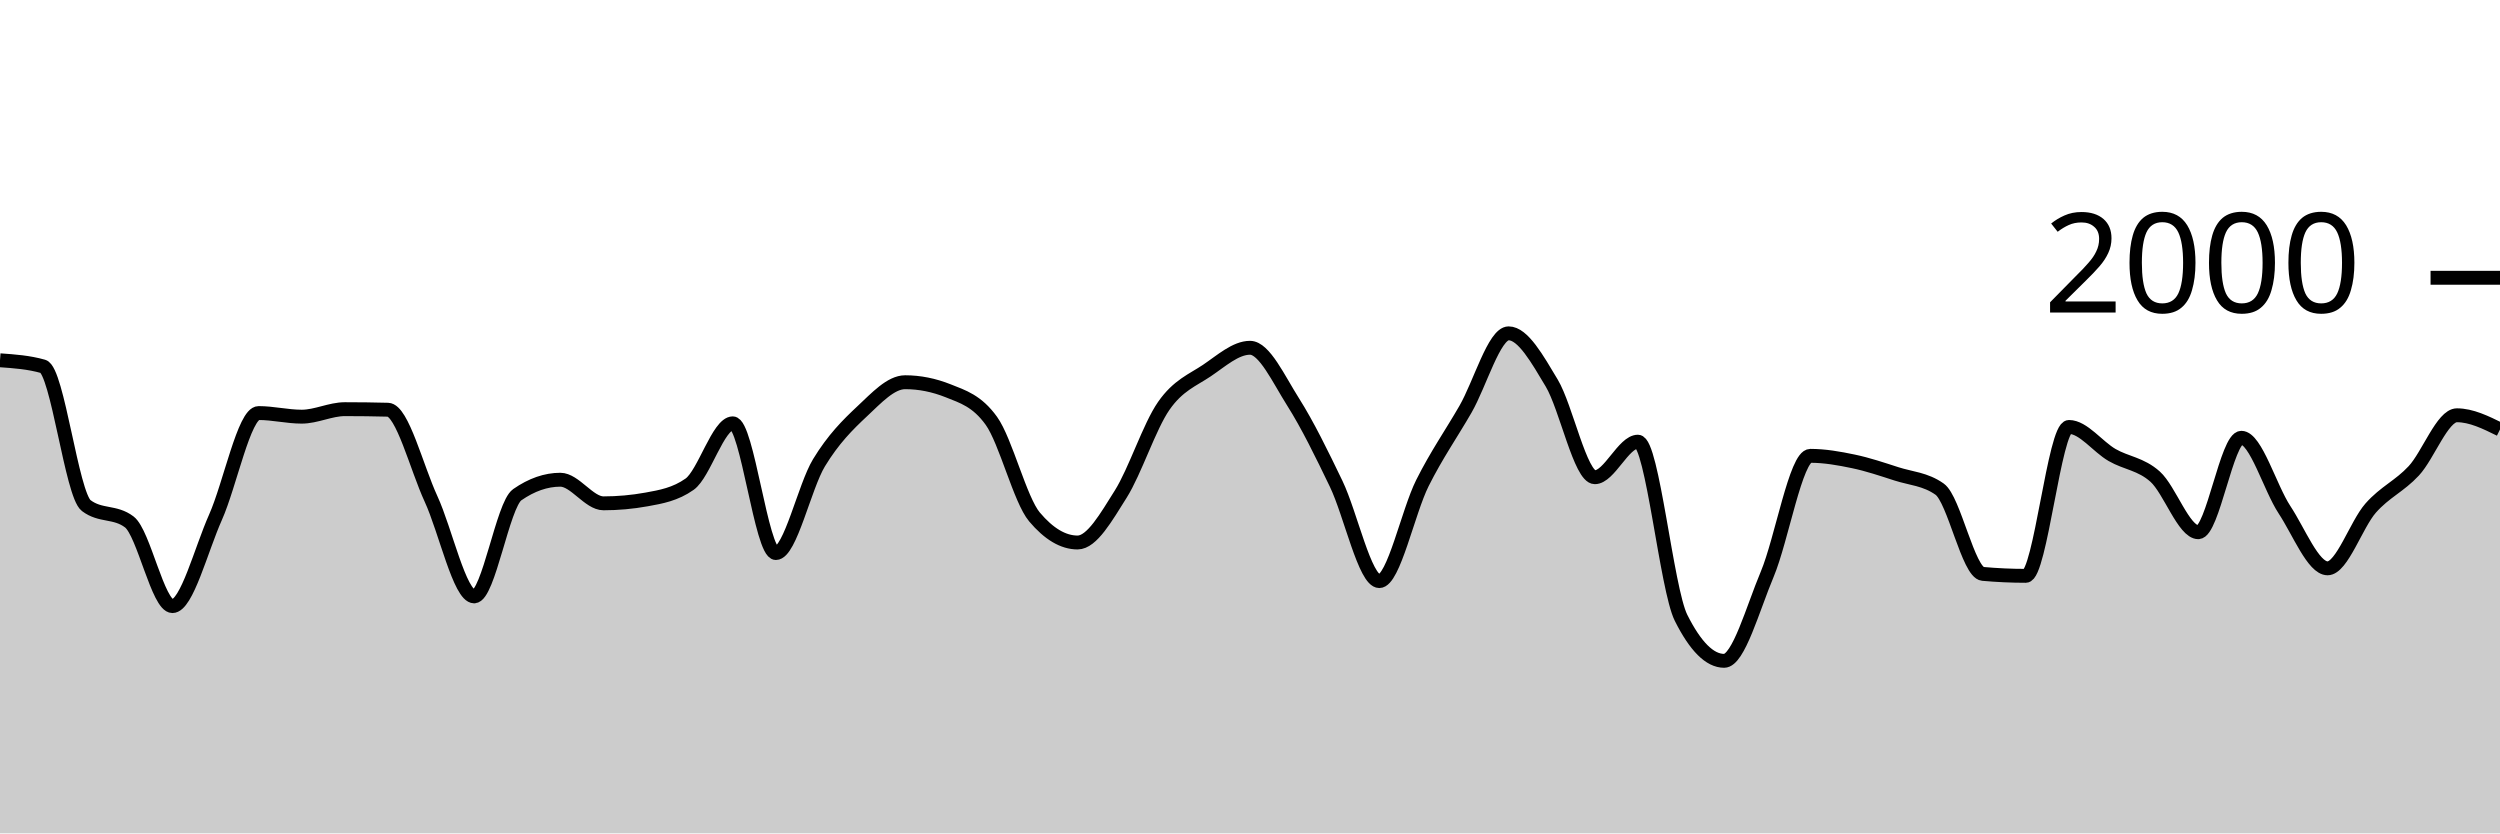
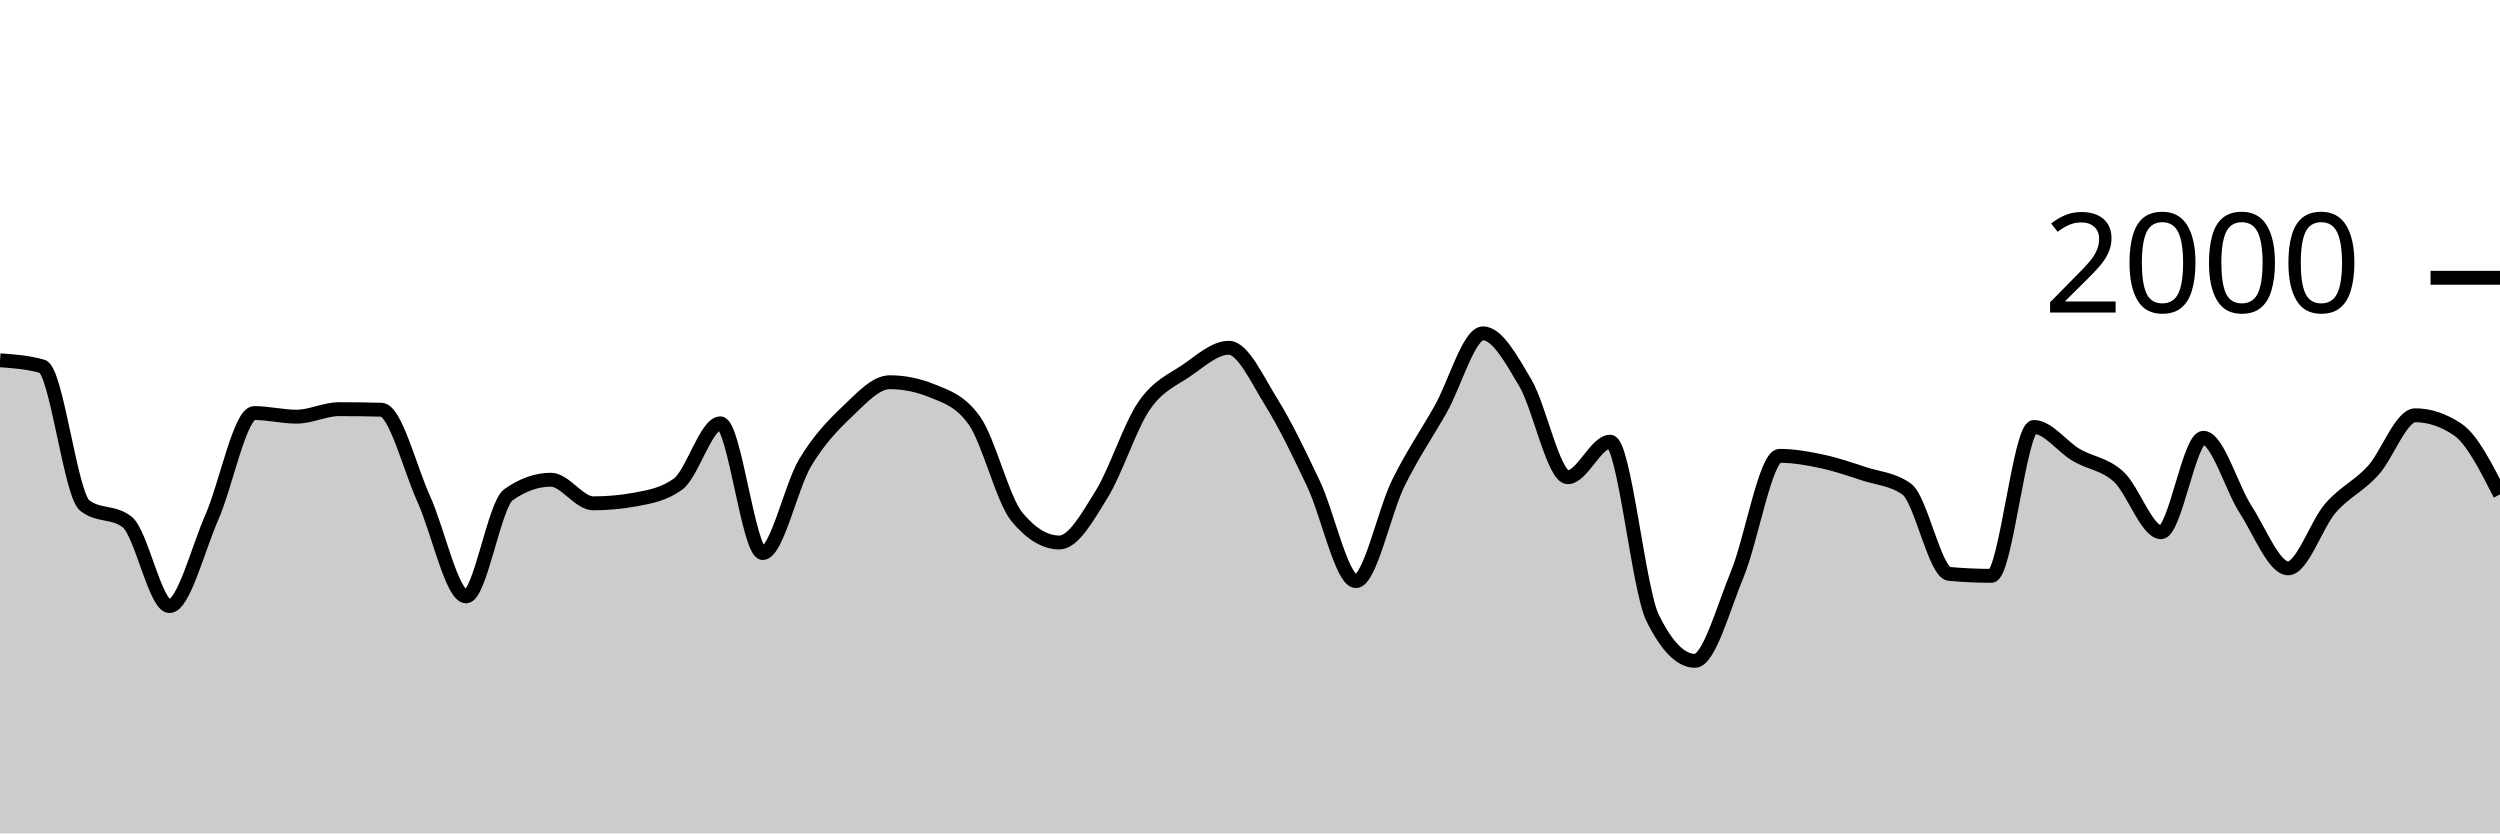
<svg xmlns="http://www.w3.org/2000/svg" viewBox="0 0 180 60">
  <g transform="translate(0,20)">
-     <path class="area" fill="rgba(0, 0, 0, 0.2)" d="M0,5.94C1.034,6.013,2.069,6.087,3.103,6.38C4.138,6.673,5.172,15.613,6.207,16.4C7.241,17.187,8.276,16.793,9.31,17.58C10.345,18.367,11.379,23.64,12.414,23.64C13.448,23.64,14.483,19.557,15.517,17.24C16.552,14.923,17.586,9.74,18.621,9.74C19.655,9.74,20.69,10,21.724,10C22.759,10,23.793,9.46,24.828,9.46C25.862,9.46,26.897,9.473,27.931,9.5C28.966,9.527,30,13.68,31.034,15.92C32.069,18.16,33.103,22.94,34.138,22.94C35.172,22.94,36.207,16.34,37.241,15.62C38.276,14.9,39.31,14.54,40.345,14.54C41.379,14.54,42.414,16.24,43.448,16.24C44.483,16.24,45.517,16.147,46.552,15.96C47.586,15.773,48.621,15.593,49.655,14.86C50.69,14.127,51.724,10.48,52.759,10.48C53.793,10.48,54.828,19.82,55.862,19.82C56.897,19.82,57.931,15.02,58.966,13.32C60,11.62,61.034,10.587,62.069,9.62C63.103,8.653,64.138,7.52,65.172,7.52C66.207,7.52,67.241,7.727,68.276,8.14C69.31,8.553,70.345,8.86,71.379,10.3C72.414,11.74,73.448,15.993,74.483,17.22C75.517,18.447,76.552,19.06,77.586,19.06C78.621,19.06,79.655,17.22,80.69,15.58C81.724,13.94,82.759,10.703,83.793,9.22C84.828,7.737,85.862,7.377,86.897,6.68C87.931,5.983,88.966,5.04,90,5.04C91.034,5.04,92.069,7.307,93.103,8.94C94.138,10.573,95.172,12.69,96.207,14.84C97.241,16.99,98.276,21.84,99.31,21.84C100.345,21.84,101.379,16.843,102.414,14.78C103.448,12.717,104.483,11.257,105.517,9.46C106.552,7.663,107.586,4,108.621,4C109.655,4,110.69,5.853,111.724,7.58C112.759,9.307,113.793,14.36,114.828,14.36C115.862,14.36,116.897,11.8,117.931,11.8C118.966,11.8,120,22.413,121.034,24.48C122.069,26.547,123.103,27.58,124.138,27.58C125.172,27.58,126.207,23.8,127.241,21.34C128.276,18.88,129.31,12.82,130.345,12.82C131.379,12.82,132.414,13.003,133.448,13.22C134.483,13.437,135.517,13.787,136.552,14.12C137.586,14.453,138.621,14.487,139.655,15.22C140.69,15.953,141.724,21.227,142.759,21.32C143.793,21.413,144.828,21.46,145.862,21.46C146.897,21.46,147.931,10.74,148.966,10.74C150,10.74,151.034,12.163,152.069,12.76C153.103,13.357,154.138,13.393,155.172,14.32C156.207,15.247,157.241,18.32,158.276,18.32C159.31,18.32,160.345,11.52,161.379,11.52C162.414,11.52,163.448,15.133,164.483,16.7C165.517,18.267,166.552,20.92,167.586,20.92C168.621,20.92,169.655,17.75,170.69,16.58C171.724,15.41,172.759,15.013,173.793,13.9C174.828,12.787,175.862,9.9,176.897,9.9C177.931,9.9,178.966,10.41,180,10.92L180,40C178.966,40,177.931,40,176.897,40C175.862,40,174.828,40,173.793,40C172.759,40,171.724,40,170.69,40C169.655,40,168.621,40,167.586,40C166.552,40,165.517,40,164.483,40C163.448,40,162.414,40,161.379,40C160.345,40,159.31,40,158.276,40C157.241,40,156.207,40,155.172,40C154.138,40,153.103,40,152.069,40C151.034,40,150,40,148.966,40C147.931,40,146.897,40,145.862,40C144.828,40,143.793,40,142.759,40C141.724,40,140.69,40,139.655,40C138.621,40,137.586,40,136.552,40C135.517,40,134.483,40,133.448,40C132.414,40,131.379,40,130.345,40C129.31,40,128.276,40,127.241,40C126.207,40,125.172,40,124.138,40C123.103,40,122.069,40,121.034,40C120,40,118.966,40,117.931,40C116.897,40,115.862,40,114.828,40C113.793,40,112.759,40,111.724,40C110.69,40,109.655,40,108.621,40C107.586,40,106.552,40,105.517,40C104.483,40,103.448,40,102.414,40C101.379,40,100.345,40,99.31,40C98.276,40,97.241,40,96.207,40C95.172,40,94.138,40,93.103,40C92.069,40,91.034,40,90,40C88.966,40,87.931,40,86.897,40C85.862,40,84.828,40,83.793,40C82.759,40,81.724,40,80.69,40C79.655,40,78.621,40,77.586,40C76.552,40,75.517,40,74.483,40C73.448,40,72.414,40,71.379,40C70.345,40,69.31,40,68.276,40C67.241,40,66.207,40,65.172,40C64.138,40,63.103,40,62.069,40C61.034,40,60,40,58.966,40C57.931,40,56.897,40,55.862,40C54.828,40,53.793,40,52.759,40C51.724,40,50.69,40,49.655,40C48.621,40,47.586,40,46.552,40C45.517,40,44.483,40,43.448,40C42.414,40,41.379,40,40.345,40C39.31,40,38.276,40,37.241,40C36.207,40,35.172,40,34.138,40C33.103,40,32.069,40,31.034,40C30,40,28.966,40,27.931,40C26.897,40,25.862,40,24.828,40C23.793,40,22.759,40,21.724,40C20.69,40,19.655,40,18.621,40C17.586,40,16.552,40,15.517,40C14.483,40,13.448,40,12.414,40C11.379,40,10.345,40,9.31,40C8.276,40,7.241,40,6.207,40C5.172,40,4.138,40,3.103,40C2.069,40,1.034,40,0,40Z" />
-     <path class="line" stroke="black" fill="none" d="M0,5.94C1.034,6.013,2.069,6.087,3.103,6.38C4.138,6.673,5.172,15.613,6.207,16.4C7.241,17.187,8.276,16.793,9.31,17.58C10.345,18.367,11.379,23.64,12.414,23.64C13.448,23.64,14.483,19.557,15.517,17.24C16.552,14.923,17.586,9.74,18.621,9.74C19.655,9.74,20.69,10,21.724,10C22.759,10,23.793,9.46,24.828,9.46C25.862,9.46,26.897,9.473,27.931,9.5C28.966,9.527,30,13.68,31.034,15.92C32.069,18.16,33.103,22.94,34.138,22.94C35.172,22.94,36.207,16.34,37.241,15.62C38.276,14.9,39.31,14.54,40.345,14.54C41.379,14.54,42.414,16.24,43.448,16.24C44.483,16.24,45.517,16.147,46.552,15.96C47.586,15.773,48.621,15.593,49.655,14.86C50.69,14.127,51.724,10.48,52.759,10.48C53.793,10.48,54.828,19.82,55.862,19.82C56.897,19.82,57.931,15.02,58.966,13.32C60,11.62,61.034,10.587,62.069,9.62C63.103,8.653,64.138,7.52,65.172,7.52C66.207,7.52,67.241,7.727,68.276,8.14C69.31,8.553,70.345,8.86,71.379,10.3C72.414,11.74,73.448,15.993,74.483,17.22C75.517,18.447,76.552,19.06,77.586,19.06C78.621,19.06,79.655,17.22,80.69,15.58C81.724,13.94,82.759,10.703,83.793,9.22C84.828,7.737,85.862,7.377,86.897,6.68C87.931,5.983,88.966,5.04,90,5.04C91.034,5.04,92.069,7.307,93.103,8.94C94.138,10.573,95.172,12.69,96.207,14.84C97.241,16.99,98.276,21.84,99.31,21.84C100.345,21.84,101.379,16.843,102.414,14.78C103.448,12.717,104.483,11.257,105.517,9.46C106.552,7.663,107.586,4,108.621,4C109.655,4,110.69,5.853,111.724,7.58C112.759,9.307,113.793,14.36,114.828,14.36C115.862,14.36,116.897,11.8,117.931,11.8C118.966,11.8,120,22.413,121.034,24.48C122.069,26.547,123.103,27.58,124.138,27.58C125.172,27.58,126.207,23.8,127.241,21.34C128.276,18.88,129.31,12.82,130.345,12.82C131.379,12.82,132.414,13.003,133.448,13.22C134.483,13.437,135.517,13.787,136.552,14.12C137.586,14.453,138.621,14.487,139.655,15.22C140.69,15.953,141.724,21.227,142.759,21.32C143.793,21.413,144.828,21.46,145.862,21.46C146.897,21.46,147.931,10.74,148.966,10.74C150,10.74,151.034,12.163,152.069,12.76C153.103,13.357,154.138,13.393,155.172,14.32C156.207,15.247,157.241,18.32,158.276,18.32C159.31,18.32,160.345,11.52,161.379,11.52C162.414,11.52,163.448,15.133,164.483,16.7C165.517,18.267,166.552,20.92,167.586,20.92C168.621,20.92,169.655,17.75,170.69,16.58C171.724,15.41,172.759,15.013,173.793,13.9C174.828,12.787,175.862,9.9,176.897,9.9C177.931,9.9,178.966,10.41,180,10.92" />
+     <path class="area" fill="rgba(0, 0, 0, 0.2)" d="M0,5.94C1.017,6.013,2.034,6.087,3.051,6.38C4.068,6.673,5.085,15.613,6.102,16.4C7.119,17.187,8.136,16.793,9.153,17.58C10.169,18.367,11.186,23.64,12.203,23.64C13.22,23.64,14.237,19.557,15.254,17.24C16.271,14.923,17.288,9.74,18.305,9.74C19.322,9.74,20.339,10,21.356,10C22.373,10,23.39,9.46,24.407,9.46C25.424,9.46,26.441,9.473,27.458,9.5C28.475,9.527,29.492,13.68,30.508,15.92C31.525,18.16,32.542,22.94,33.559,22.94C34.576,22.94,35.593,16.34,36.61,15.62C37.627,14.9,38.644,14.54,39.661,14.54C40.678,14.54,41.695,16.24,42.712,16.24C43.729,16.24,44.746,16.147,45.763,15.96C46.78,15.773,47.797,15.593,48.814,14.86C49.831,14.127,50.847,10.48,51.864,10.48C52.881,10.48,53.898,19.82,54.915,19.82C55.932,19.82,56.949,15.02,57.966,13.32C58.983,11.62,60,10.587,61.017,9.62C62.034,8.653,63.051,7.52,64.068,7.52C65.085,7.52,66.102,7.727,67.119,8.14C68.136,8.553,69.153,8.86,70.169,10.3C71.186,11.74,72.203,15.993,73.22,17.22C74.237,18.447,75.254,19.06,76.271,19.06C77.288,19.06,78.305,17.22,79.322,15.58C80.339,13.94,81.356,10.703,82.373,9.22C83.39,7.737,84.407,7.377,85.424,6.68C86.441,5.983,87.458,5.04,88.475,5.04C89.492,5.04,90.508,7.307,91.525,8.94C92.542,10.573,93.559,12.69,94.576,14.84C95.593,16.99,96.61,21.84,97.627,21.84C98.644,21.84,99.661,16.843,100.678,14.78C101.695,12.717,102.712,11.257,103.729,9.46C104.746,7.663,105.763,4,106.78,4C107.797,4,108.814,5.853,109.831,7.58C110.847,9.307,111.864,14.36,112.881,14.36C113.898,14.36,114.915,11.8,115.932,11.8C116.949,11.8,117.966,22.413,118.983,24.48C120,26.547,121.017,27.58,122.034,27.58C123.051,27.58,124.068,23.8,125.085,21.34C126.102,18.88,127.119,12.82,128.136,12.82C129.153,12.82,130.169,13.003,131.186,13.22C132.203,13.437,133.22,13.787,134.237,14.12C135.254,14.453,136.271,14.487,137.288,15.22C138.305,15.953,139.322,21.227,140.339,21.32C141.356,21.413,142.373,21.46,143.39,21.46C144.407,21.46,145.424,10.74,146.441,10.74C147.458,10.74,148.475,12.163,149.492,12.76C150.508,13.357,151.525,13.393,152.542,14.32C153.559,15.247,154.576,18.32,155.593,18.32C156.61,18.32,157.627,11.52,158.644,11.52C159.661,11.52,160.678,15.133,161.695,16.7C162.712,18.267,163.729,20.92,164.746,20.92C165.763,20.92,166.78,17.75,167.797,16.58C168.814,15.41,169.831,15.013,170.847,13.9C171.864,12.787,172.881,9.9,173.898,9.9C174.915,9.9,175.932,10.24,176.949,10.92C177.966,11.6,178.983,13.6,180,15.6L180,40C178.983,40,177.966,40,176.949,40C175.932,40,174.915,40,173.898,40C172.881,40,171.864,40,170.847,40C169.831,40,168.814,40,167.797,40C166.78,40,165.763,40,164.746,40C163.729,40,162.712,40,161.695,40C160.678,40,159.661,40,158.644,40C157.627,40,156.61,40,155.593,40C154.576,40,153.559,40,152.542,40C151.525,40,150.508,40,149.492,40C148.475,40,147.458,40,146.441,40C145.424,40,144.407,40,143.39,40C142.373,40,141.356,40,140.339,40C139.322,40,138.305,40,137.288,40C136.271,40,135.254,40,134.237,40C133.22,40,132.203,40,131.186,40C130.169,40,129.153,40,128.136,40C127.119,40,126.102,40,125.085,40C124.068,40,123.051,40,122.034,40C121.017,40,120,40,118.983,40C117.966,40,116.949,40,115.932,40C114.915,40,113.898,40,112.881,40C111.864,40,110.847,40,109.831,40C108.814,40,107.797,40,106.78,40C105.763,40,104.746,40,103.729,40C102.712,40,101.695,40,100.678,40C99.661,40,98.644,40,97.627,40C96.61,40,95.593,40,94.576,40C93.559,40,92.542,40,91.525,40C90.508,40,89.492,40,88.475,40C87.458,40,86.441,40,85.424,40C84.407,40,83.39,40,82.373,40C81.356,40,80.339,40,79.322,40C78.305,40,77.288,40,76.271,40C75.254,40,74.237,40,73.22,40C72.203,40,71.186,40,70.169,40C69.153,40,68.136,40,67.119,40C66.102,40,65.085,40,64.068,40C63.051,40,62.034,40,61.017,40C60,40,58.983,40,57.966,40C56.949,40,55.932,40,54.915,40C53.898,40,52.881,40,51.864,40C50.847,40,49.831,40,48.814,40C47.797,40,46.78,40,45.763,40C44.746,40,43.729,40,42.712,40C41.695,40,40.678,40,39.661,40C38.644,40,37.627,40,36.61,40C35.593,40,34.576,40,33.559,40C32.542,40,31.525,40,30.508,40C29.492,40,28.475,40,27.458,40C26.441,40,25.424,40,24.407,40C23.39,40,22.373,40,21.356,40C20.339,40,19.322,40,18.305,40C17.288,40,16.271,40,15.254,40C14.237,40,13.22,40,12.203,40C11.186,40,10.169,40,9.153,40C8.136,40,7.119,40,6.102,40C5.085,40,4.068,40,3.051,40C2.034,40,1.017,40,0,40Z" />
+     <path class="line" stroke="black" fill="none" d="M0,5.94C1.017,6.013,2.034,6.087,3.051,6.38C4.068,6.673,5.085,15.613,6.102,16.4C7.119,17.187,8.136,16.793,9.153,17.58C10.169,18.367,11.186,23.64,12.203,23.64C13.22,23.64,14.237,19.557,15.254,17.24C16.271,14.923,17.288,9.74,18.305,9.74C19.322,9.74,20.339,10,21.356,10C22.373,10,23.39,9.46,24.407,9.46C25.424,9.46,26.441,9.473,27.458,9.5C28.475,9.527,29.492,13.68,30.508,15.92C31.525,18.16,32.542,22.94,33.559,22.94C34.576,22.94,35.593,16.34,36.61,15.62C37.627,14.9,38.644,14.54,39.661,14.54C40.678,14.54,41.695,16.24,42.712,16.24C43.729,16.24,44.746,16.147,45.763,15.96C46.78,15.773,47.797,15.593,48.814,14.86C49.831,14.127,50.847,10.48,51.864,10.48C52.881,10.48,53.898,19.82,54.915,19.82C55.932,19.82,56.949,15.02,57.966,13.32C58.983,11.62,60,10.587,61.017,9.62C62.034,8.653,63.051,7.52,64.068,7.52C65.085,7.52,66.102,7.727,67.119,8.14C68.136,8.553,69.153,8.86,70.169,10.3C71.186,11.74,72.203,15.993,73.22,17.22C74.237,18.447,75.254,19.06,76.271,19.06C77.288,19.06,78.305,17.22,79.322,15.58C80.339,13.94,81.356,10.703,82.373,9.22C83.39,7.737,84.407,7.377,85.424,6.68C86.441,5.983,87.458,5.04,88.475,5.04C89.492,5.04,90.508,7.307,91.525,8.94C92.542,10.573,93.559,12.69,94.576,14.84C95.593,16.99,96.61,21.84,97.627,21.84C98.644,21.84,99.661,16.843,100.678,14.78C101.695,12.717,102.712,11.257,103.729,9.46C104.746,7.663,105.763,4,106.78,4C107.797,4,108.814,5.853,109.831,7.58C110.847,9.307,111.864,14.36,112.881,14.36C113.898,14.36,114.915,11.8,115.932,11.8C116.949,11.8,117.966,22.413,118.983,24.48C120,26.547,121.017,27.58,122.034,27.58C123.051,27.58,124.068,23.8,125.085,21.34C126.102,18.88,127.119,12.82,128.136,12.82C129.153,12.82,130.169,13.003,131.186,13.22C132.203,13.437,133.22,13.787,134.237,14.12C135.254,14.453,136.271,14.487,137.288,15.22C138.305,15.953,139.322,21.227,140.339,21.32C141.356,21.413,142.373,21.46,143.39,21.46C144.407,21.46,145.424,10.74,146.441,10.74C147.458,10.74,148.475,12.163,149.492,12.76C150.508,13.357,151.525,13.393,152.542,14.32C153.559,15.247,154.576,18.32,155.593,18.32C156.61,18.32,157.627,11.52,158.644,11.52C159.661,11.52,160.678,15.133,161.695,16.7C162.712,18.267,163.729,20.92,164.746,20.92C165.763,20.92,166.78,17.75,167.797,16.58C168.814,15.41,169.831,15.013,170.847,13.9C171.864,12.787,172.881,9.9,173.898,9.9C174.915,9.9,175.932,10.24,176.949,10.92C177.966,11.6,178.983,13.6,180,15.6" />
    <path class="axis-ceiling" stroke-width="1" stroke="black" fill="none" d="M175,0L180,0" />
    <text class="axis-ceiling-label" font-family="sans-serif" text-anchor="end" font-size="10px" x="170" y="2.5">2000</text>
  </g>
</svg>
